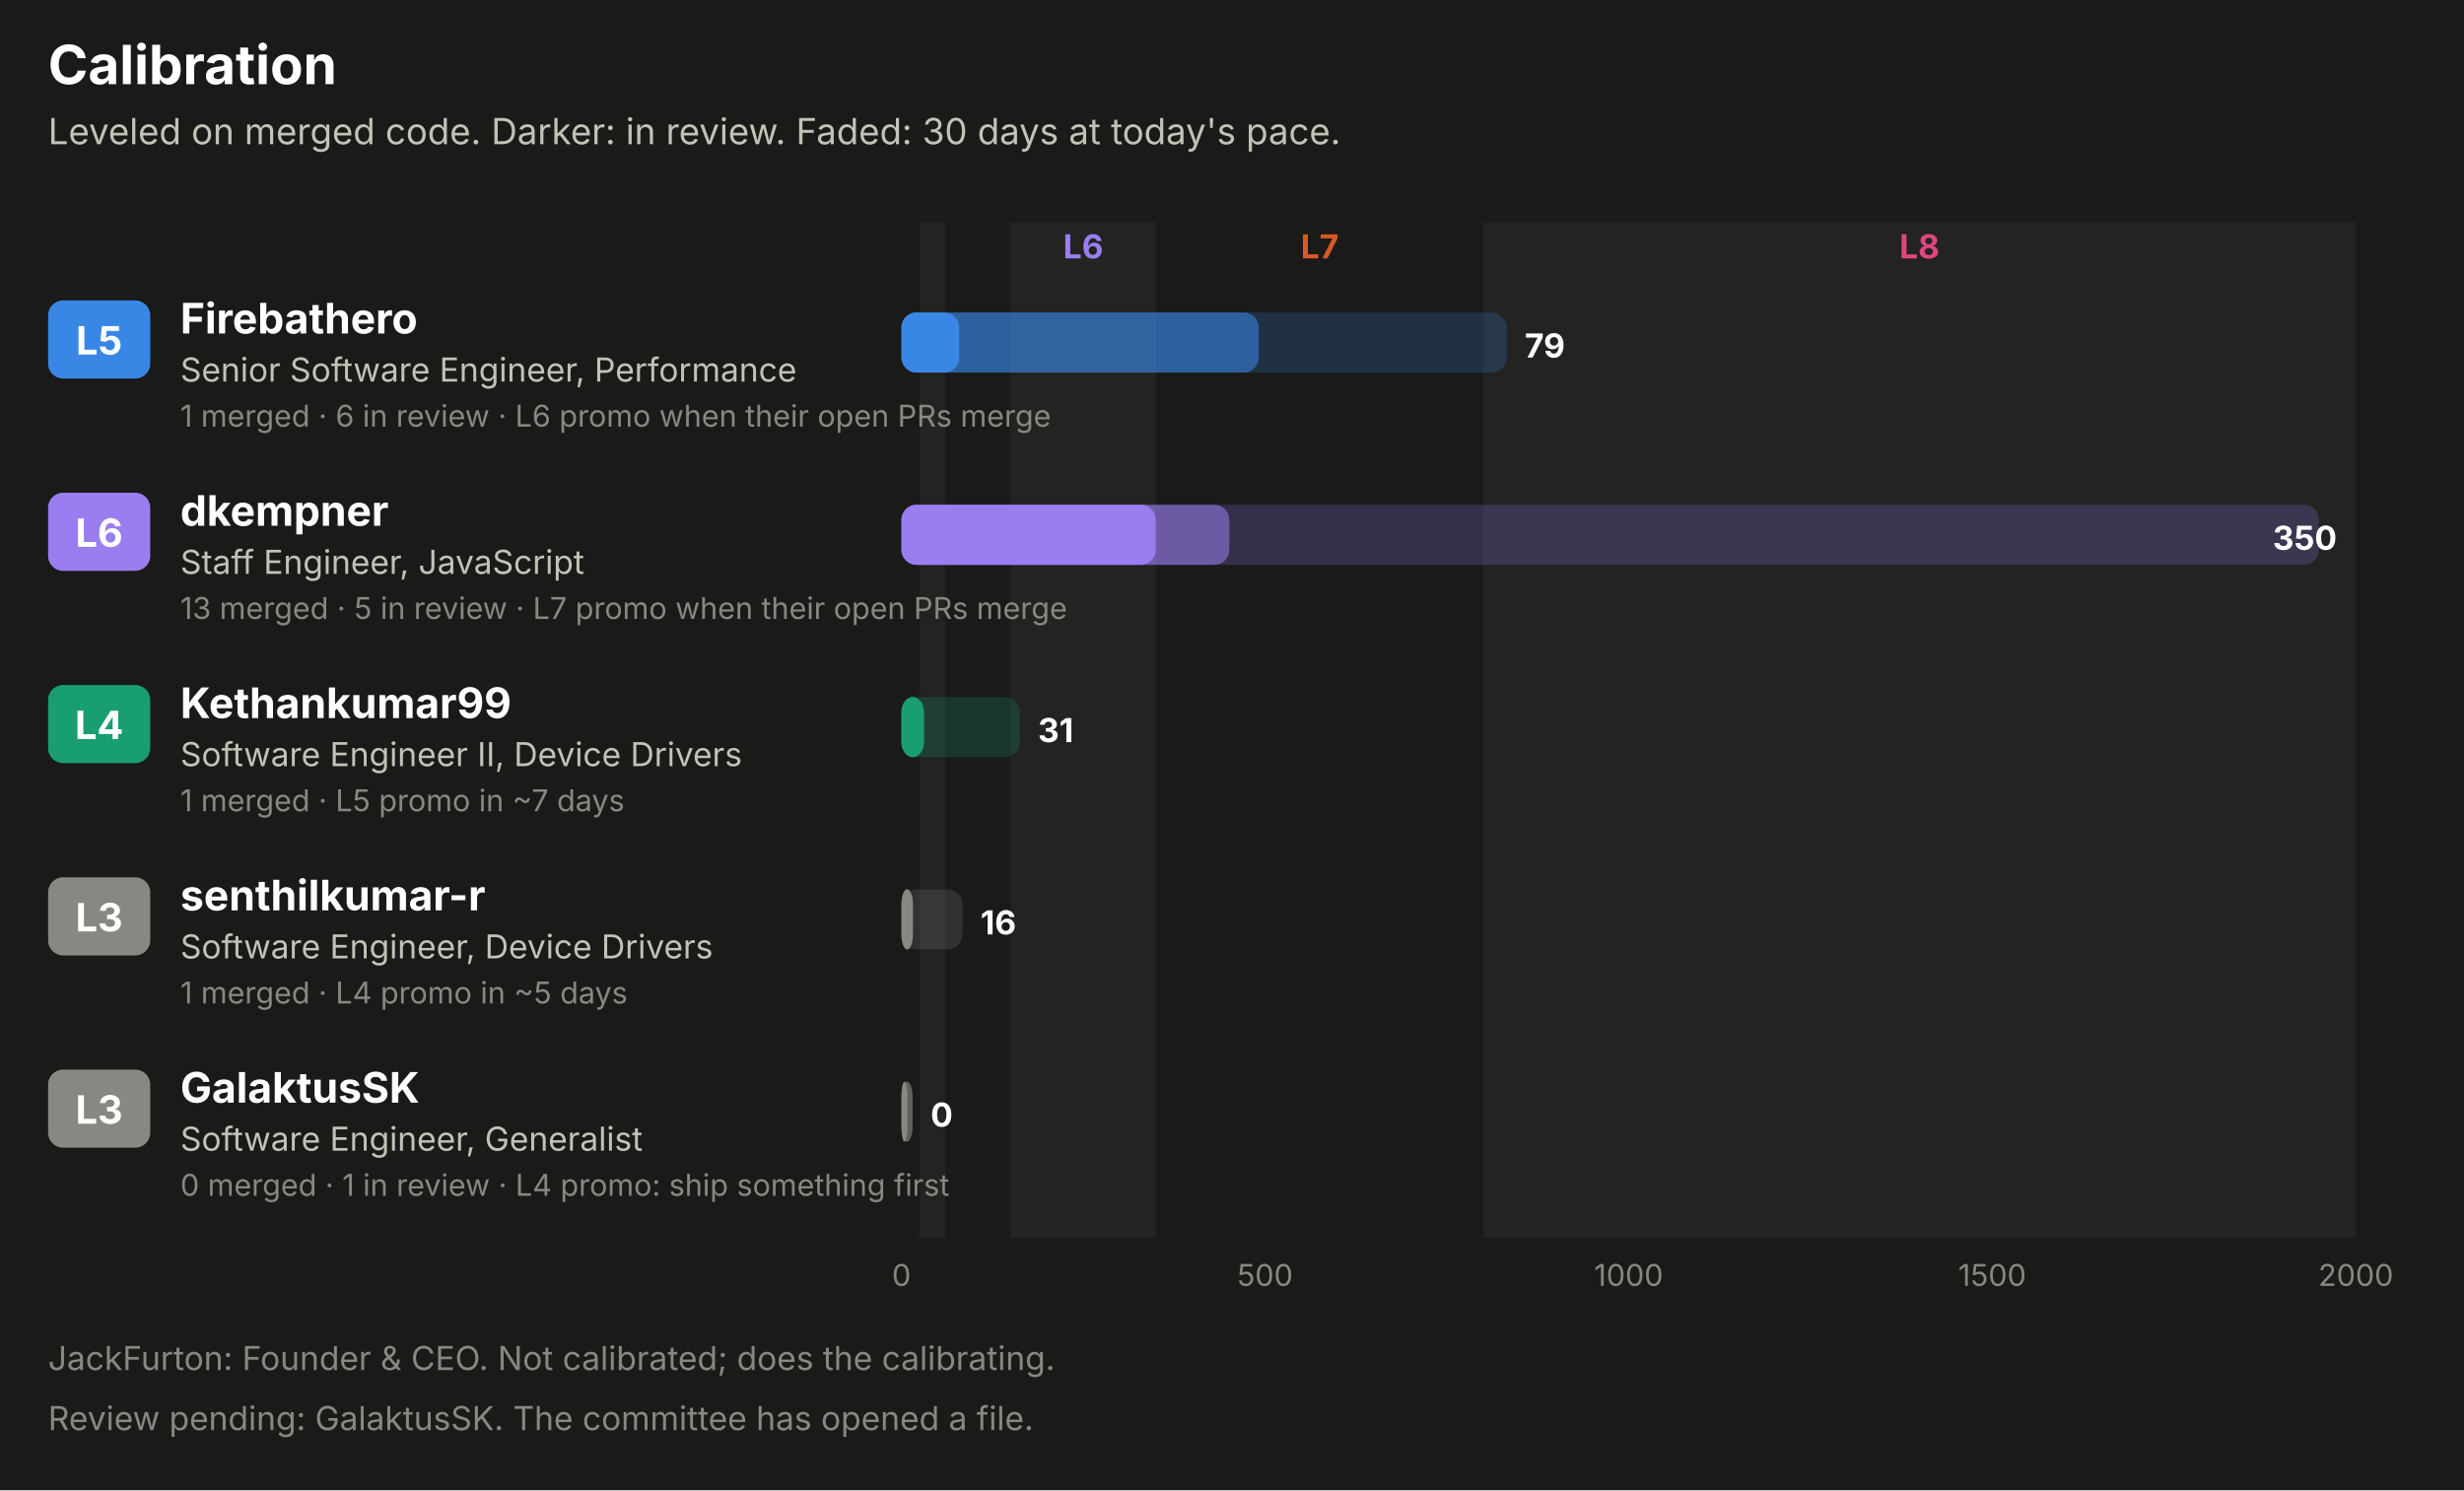
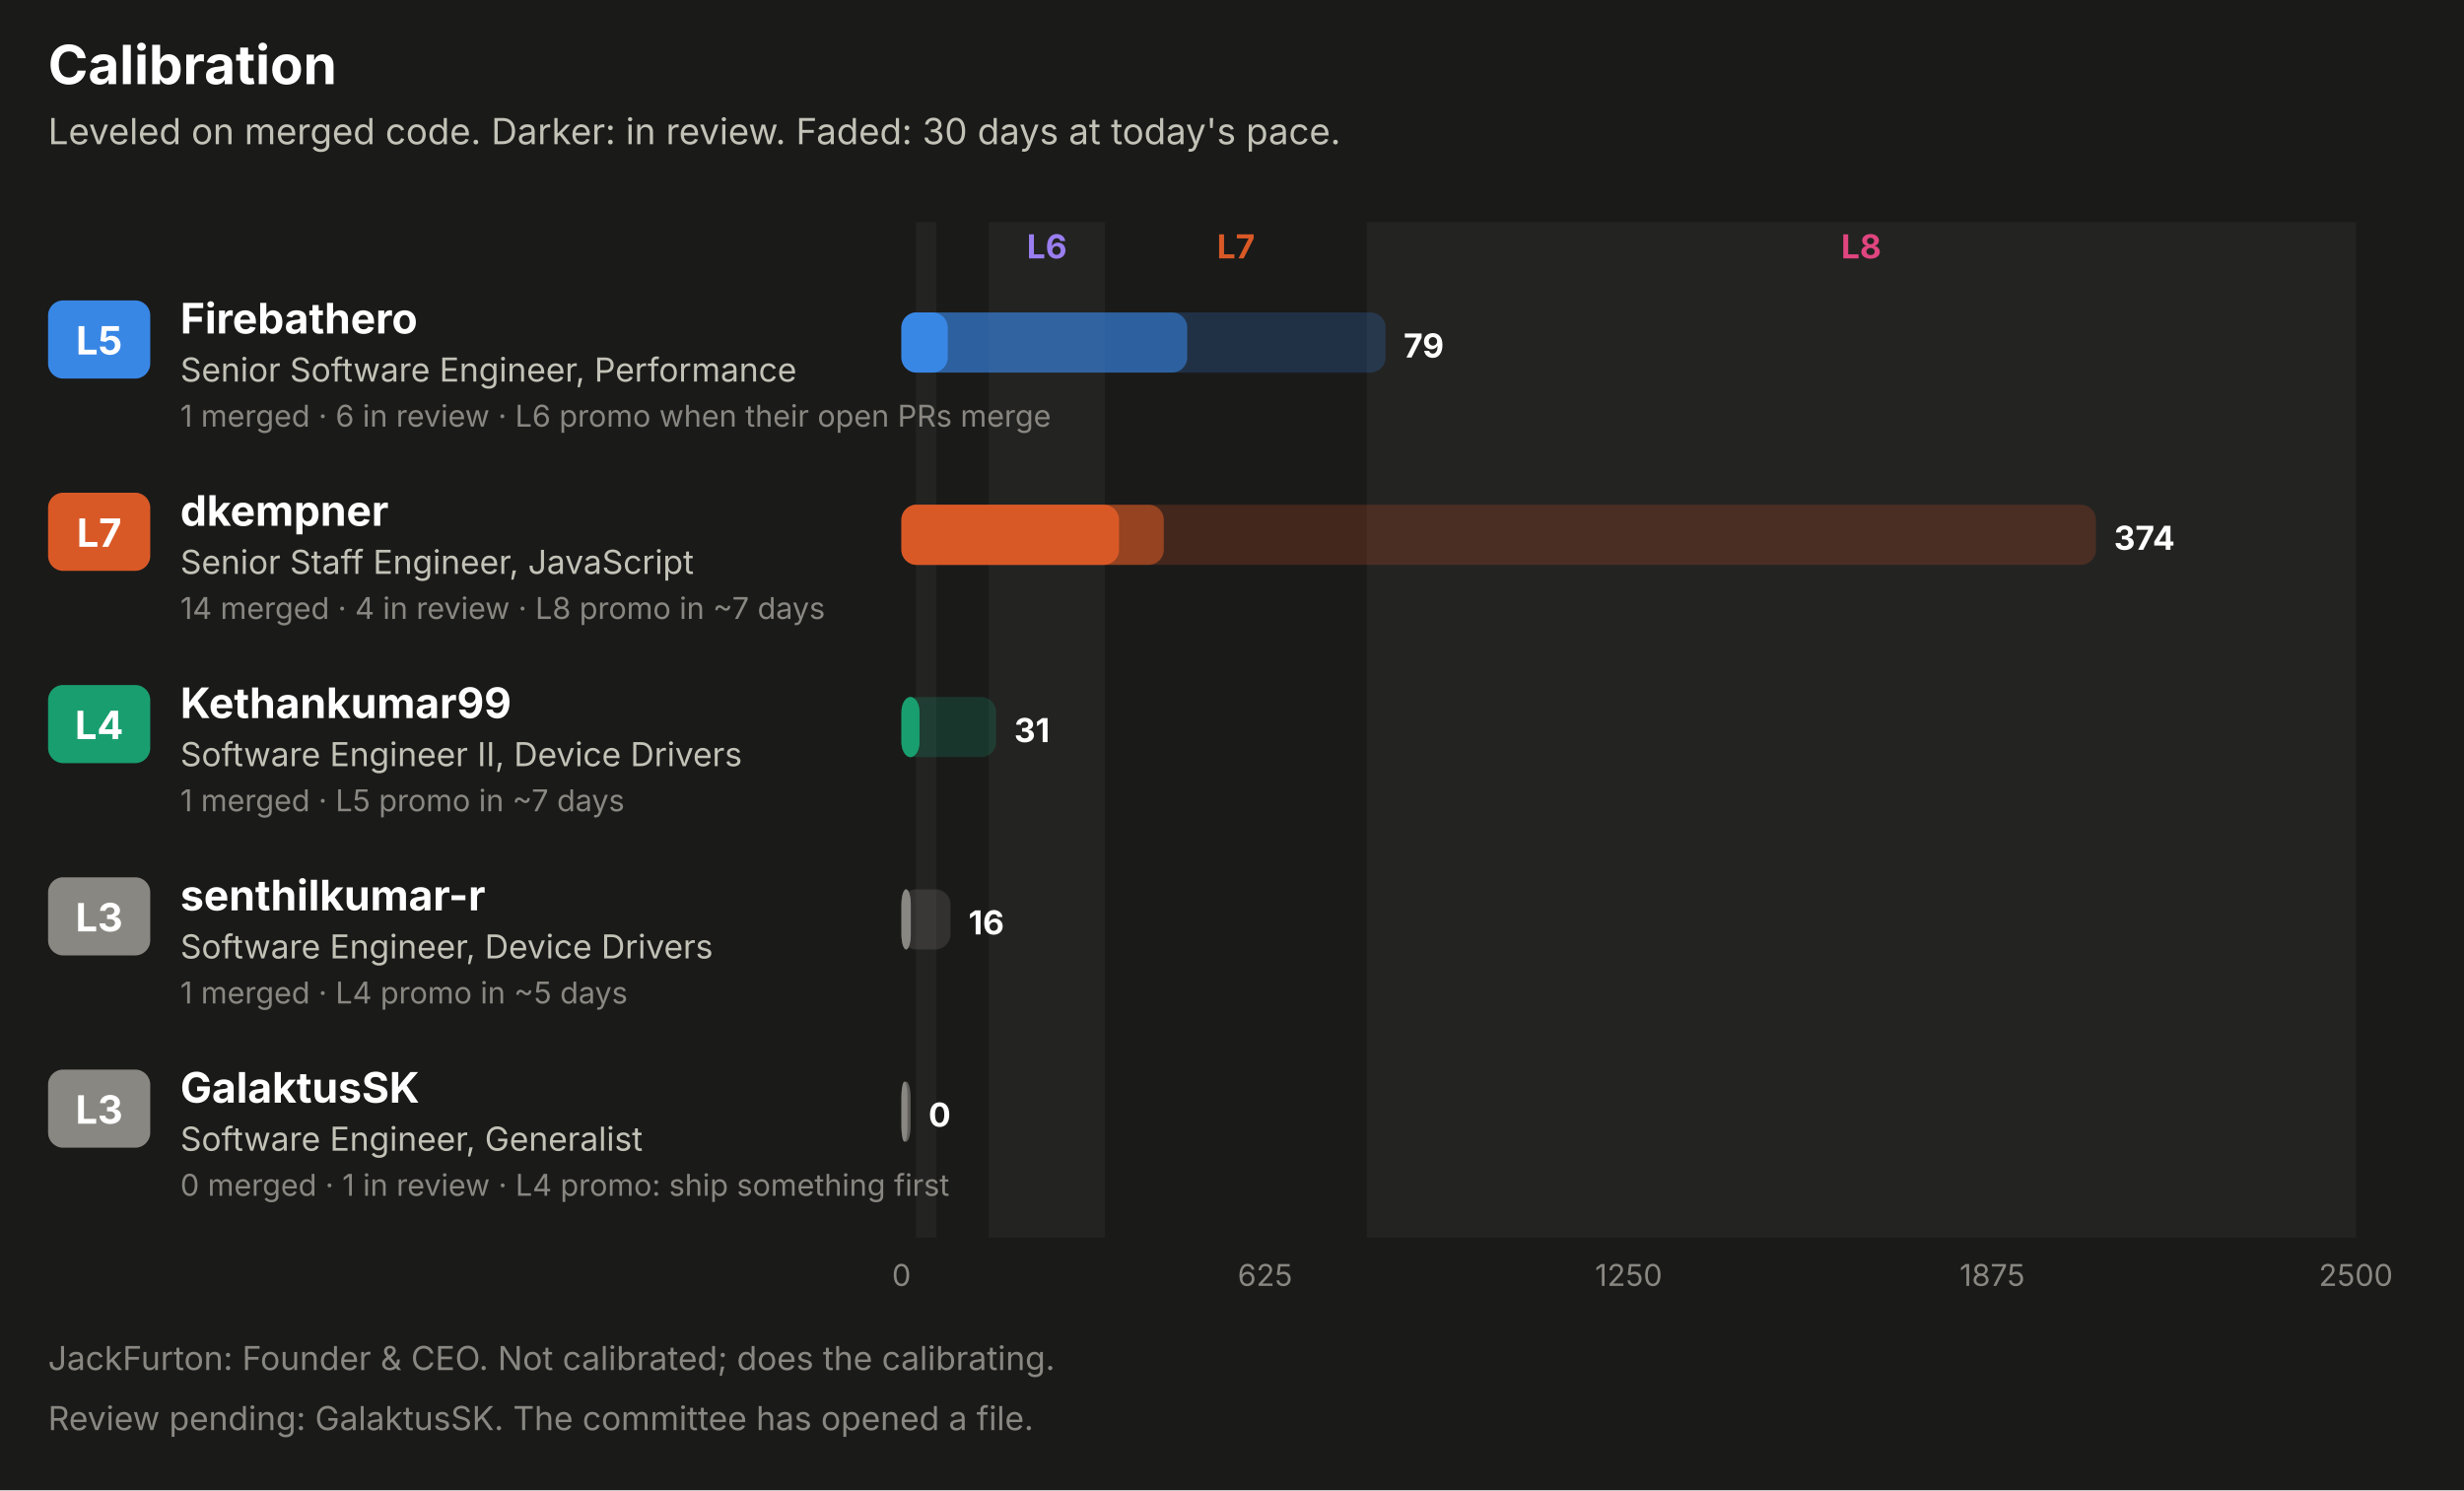
<svg xmlns="http://www.w3.org/2000/svg" width="820" height="496" viewBox="0 0 820 496" role="img" font-family="system-ui, -apple-system, 'Segoe UI', sans-serif">
  <rect x="0.0" y="0.0" width="820.0" height="496.0" rx="0" fill="#1a1a19" />
  <text x="16.0" y="28.0" fill="#ffffff" font-size="18" font-weight="700" text-anchor="start">Calibration</text>
  <text x="16.0" y="48.0" fill="#c3c2b7" font-size="12" font-weight="400" text-anchor="start">Leveled on merged code. Darker: in review. Faded: 30 days at today's pace.</text>
-   <rect x="306.1" y="74.0" width="8.5" height="338.0" rx="0" fill="#232322" />
-   <rect x="336.3" y="74.0" width="48.4" height="338.0" rx="0" fill="#232322" />
-   <text x="360.5" y="86.0" fill="#9a7ef0" font-size="11" font-weight="700" text-anchor="middle">L6</text>
-   <text x="439.2" y="86.0" fill="#d95926" font-size="11" font-weight="700" text-anchor="middle">L7</text>
-   <rect x="493.6" y="74.0" width="290.4" height="338.0" rx="0" fill="#232322" />
-   <text x="638.8" y="86.0" fill="#e0457f" font-size="11" font-weight="700" text-anchor="middle">L8</text>
+   <rect x="304.8" y="74.0" width="6.8" height="338.0" rx="0" fill="#232322" />
+   <rect x="329.0" y="74.0" width="38.7" height="338.0" rx="0" fill="#232322" />
+   <text x="348.4" y="86.0" fill="#9a7ef0" font-size="11" font-weight="700" text-anchor="middle">L6</text>
+   <text x="411.3" y="86.0" fill="#d95926" font-size="11" font-weight="700" text-anchor="middle">L7</text>
+   <rect x="454.9" y="74.0" width="329.1" height="338.0" rx="0" fill="#232322" />
+   <text x="619.4" y="86.0" fill="#e0457f" font-size="11" font-weight="700" text-anchor="middle">L8</text>
  <rect x="16.0" y="100.0" width="34.0" height="26.0" rx="5" fill="#3987e5" />
  <text x="33.0" y="118.0" fill="#ffffff" font-size="13" font-weight="700" text-anchor="middle">L5</text>
  <text x="60.0" y="111.0" fill="#ffffff" font-size="14" font-weight="700" text-anchor="start">Firebathero</text>
  <text x="60.0" y="127.0" fill="#c3c2b7" font-size="11" font-weight="400" text-anchor="start">Senior Software Engineer, Performance</text>
  <text x="60.0" y="142.0" fill="#898781" font-size="10" font-weight="400" text-anchor="start">1 merged · 6 in review · L6 promo when their open PRs merge</text>
-   <rect x="300.0" y="104.0" width="201.4" height="20.0" rx="5" fill="#3987e5" fill-opacity="0.22" />
-   <rect x="300.0" y="104.0" width="118.9" height="20.0" rx="5" fill="#3987e5" fill-opacity="0.55" />
-   <rect x="300.0" y="104.0" width="19.2" height="20.0" rx="5" fill="#3987e5" />
-   <text x="507.4" y="119.0" fill="#ffffff" font-size="11" font-weight="700" text-anchor="start">79</text>
-   <rect x="16.0" y="164.0" width="34.0" height="26.0" rx="5" fill="#9a7ef0" />
-   <text x="33.0" y="182.0" fill="#ffffff" font-size="13" font-weight="700" text-anchor="middle">L6</text>
+   <rect x="300.0" y="104.0" width="161.1" height="20.0" rx="5" fill="#3987e5" fill-opacity="0.22" />
+   <rect x="300.0" y="104.0" width="95.1" height="20.0" rx="5" fill="#3987e5" fill-opacity="0.55" />
+   <rect x="300.0" y="104.0" width="15.4" height="20.0" rx="5" fill="#3987e5" />
+   <text x="467.1" y="119.0" fill="#ffffff" font-size="11" font-weight="700" text-anchor="start">79</text>
+   <rect x="16.0" y="164.0" width="34.0" height="26.0" rx="5" fill="#d95926" />
+   <text x="33.0" y="182.0" fill="#ffffff" font-size="13" font-weight="700" text-anchor="middle">L7</text>
  <text x="60.0" y="175.0" fill="#ffffff" font-size="14" font-weight="700" text-anchor="start">dkempner</text>
-   <text x="60.0" y="191.0" fill="#c3c2b7" font-size="11" font-weight="400" text-anchor="start">Staff Engineer, JavaScript</text>
-   <text x="60.0" y="206.0" fill="#898781" font-size="10" font-weight="400" text-anchor="start">13 merged · 5 in review · L7 promo when their open PRs merge</text>
-   <rect x="300.0" y="168.0" width="471.7" height="20.0" rx="5" fill="#9a7ef0" fill-opacity="0.22" />
-   <rect x="300.0" y="168.0" width="109.1" height="20.0" rx="5" fill="#9a7ef0" fill-opacity="0.55" />
-   <rect x="300.0" y="168.0" width="84.6" height="20.0" rx="5" fill="#9a7ef0" />
-   <text x="777.7" y="183.0" fill="#ffffff" font-size="11" font-weight="700" text-anchor="end">350</text>
+   <text x="60.0" y="191.0" fill="#c3c2b7" font-size="11" font-weight="400" text-anchor="start">Senior Staff Engineer, JavaScript</text>
+   <text x="60.0" y="206.0" fill="#898781" font-size="10" font-weight="400" text-anchor="start">14 merged · 4 in review · L8 promo in ~7 days</text>
+   <rect x="300.0" y="168.0" width="397.5" height="20.0" rx="5" fill="#d95926" fill-opacity="0.22" />
+   <rect x="300.0" y="168.0" width="87.3" height="20.0" rx="5" fill="#d95926" fill-opacity="0.55" />
+   <rect x="300.0" y="168.0" width="72.4" height="20.0" rx="5" fill="#d95926" />
+   <text x="703.5" y="183.0" fill="#ffffff" font-size="11" font-weight="700" text-anchor="start">374</text>
  <rect x="16.0" y="228.0" width="34.0" height="26.0" rx="5" fill="#199e70" />
  <text x="33.0" y="246.0" fill="#ffffff" font-size="13" font-weight="700" text-anchor="middle">L4</text>
  <text x="60.0" y="239.0" fill="#ffffff" font-size="14" font-weight="700" text-anchor="start">Kethankumar99</text>
  <text x="60.0" y="255.0" fill="#c3c2b7" font-size="11" font-weight="400" text-anchor="start">Software Engineer II, Device Drivers</text>
  <text x="60.0" y="270.0" fill="#898781" font-size="10" font-weight="400" text-anchor="start">1 merged · L5 promo in ~7 days</text>
-   <rect x="300.0" y="232.0" width="39.4" height="20.0" rx="5" fill="#199e70" fill-opacity="0.22" />
-   <rect x="300.0" y="232.0" width="7.5" height="20.0" rx="5" fill="#199e70" fill-opacity="0.55" />
-   <rect x="300.0" y="232.0" width="7.5" height="20.0" rx="5" fill="#199e70" />
-   <text x="345.4" y="247.0" fill="#ffffff" font-size="11" font-weight="700" text-anchor="start">31</text>
+   <rect x="300.0" y="232.0" width="31.5" height="20.0" rx="5" fill="#199e70" fill-opacity="0.22" />
+   <rect x="300.0" y="232.0" width="6.0" height="20.0" rx="5" fill="#199e70" fill-opacity="0.55" />
+   <rect x="300.0" y="232.0" width="6.0" height="20.0" rx="5" fill="#199e70" />
+   <text x="337.5" y="247.0" fill="#ffffff" font-size="11" font-weight="700" text-anchor="start">31</text>
  <rect x="16.0" y="292.0" width="34.0" height="26.0" rx="5" fill="#898781" />
  <text x="33.0" y="310.0" fill="#ffffff" font-size="13" font-weight="700" text-anchor="middle">L3</text>
  <text x="60.0" y="303.0" fill="#ffffff" font-size="14" font-weight="700" text-anchor="start">senthilkumar-r</text>
  <text x="60.0" y="319.0" fill="#c3c2b7" font-size="11" font-weight="400" text-anchor="start">Software Engineer, Device Drivers</text>
  <text x="60.0" y="334.0" fill="#898781" font-size="10" font-weight="400" text-anchor="start">1 merged · L4 promo in ~5 days</text>
-   <rect x="300.0" y="296.0" width="20.3" height="20.0" rx="5" fill="#898781" fill-opacity="0.22" />
-   <rect x="300.0" y="296.0" width="3.8" height="20.0" rx="5" fill="#898781" fill-opacity="0.55" />
-   <rect x="300.0" y="296.0" width="3.8" height="20.0" rx="5" fill="#898781" />
-   <text x="326.3" y="311.0" fill="#ffffff" font-size="11" font-weight="700" text-anchor="start">16</text>
+   <rect x="300.0" y="296.0" width="16.3" height="20.0" rx="5" fill="#898781" fill-opacity="0.22" />
+   <rect x="300.0" y="296.0" width="3.1" height="20.0" rx="5" fill="#898781" fill-opacity="0.55" />
+   <rect x="300.0" y="296.0" width="3.1" height="20.0" rx="5" fill="#898781" />
+   <text x="322.3" y="311.0" fill="#ffffff" font-size="11" font-weight="700" text-anchor="start">16</text>
  <rect x="16.0" y="356.0" width="34.0" height="26.0" rx="5" fill="#898781" />
  <text x="33.0" y="374.0" fill="#ffffff" font-size="13" font-weight="700" text-anchor="middle">L3</text>
  <text x="60.0" y="367.0" fill="#ffffff" font-size="14" font-weight="700" text-anchor="start">GalaktusSK</text>
  <text x="60.0" y="383.0" fill="#c3c2b7" font-size="11" font-weight="400" text-anchor="start">Software Engineer, Generalist</text>
  <text x="60.0" y="398.0" fill="#898781" font-size="10" font-weight="400" text-anchor="start">0 merged · 1 in review · L4 promo: ship something first</text>
-   <rect x="300.0" y="360.0" width="3.7" height="20.0" rx="5" fill="#898781" fill-opacity="0.22" />
-   <rect x="300.0" y="360.0" width="3.7" height="20.0" rx="5" fill="#898781" fill-opacity="0.55" />
+   <rect x="300.0" y="360.0" width="3.0" height="20.0" rx="5" fill="#898781" fill-opacity="0.22" />
+   <rect x="300.0" y="360.0" width="3.0" height="20.0" rx="5" fill="#898781" fill-opacity="0.55" />
  <rect x="300.0" y="360.0" width="2.0" height="20.0" rx="5" fill="#898781" />
-   <text x="309.7" y="375.0" fill="#ffffff" font-size="11" font-weight="700" text-anchor="start">0</text>
+   <text x="309.0" y="375.0" fill="#ffffff" font-size="11" font-weight="700" text-anchor="start">0</text>
  <text x="300.0" y="428.0" fill="#898781" font-size="10" font-weight="400" text-anchor="middle">0</text>
-   <text x="421.0" y="428.0" fill="#898781" font-size="10" font-weight="400" text-anchor="middle">500</text>
-   <text x="542.0" y="428.0" fill="#898781" font-size="10" font-weight="400" text-anchor="middle">1000</text>
-   <text x="663.0" y="428.0" fill="#898781" font-size="10" font-weight="400" text-anchor="middle">1500</text>
-   <text x="784.0" y="428.0" fill="#898781" font-size="10" font-weight="400" text-anchor="middle">2000</text>
+   <text x="421.0" y="428.0" fill="#898781" font-size="10" font-weight="400" text-anchor="middle">625</text>
+   <text x="542.0" y="428.0" fill="#898781" font-size="10" font-weight="400" text-anchor="middle">1250</text>
+   <text x="663.0" y="428.0" fill="#898781" font-size="10" font-weight="400" text-anchor="middle">1875</text>
+   <text x="784.0" y="428.0" fill="#898781" font-size="10" font-weight="400" text-anchor="middle">2500</text>
  <text x="16.0" y="456.0" fill="#898781" font-size="11" font-weight="400" text-anchor="start">JackFurton: Founder &amp; CEO. Not calibrated; does the calibrating.</text>
  <text x="16.0" y="476.0" fill="#898781" font-size="11" font-weight="400" text-anchor="start">Review pending: GalaktusSK. The committee has opened a file.</text>
</svg>
